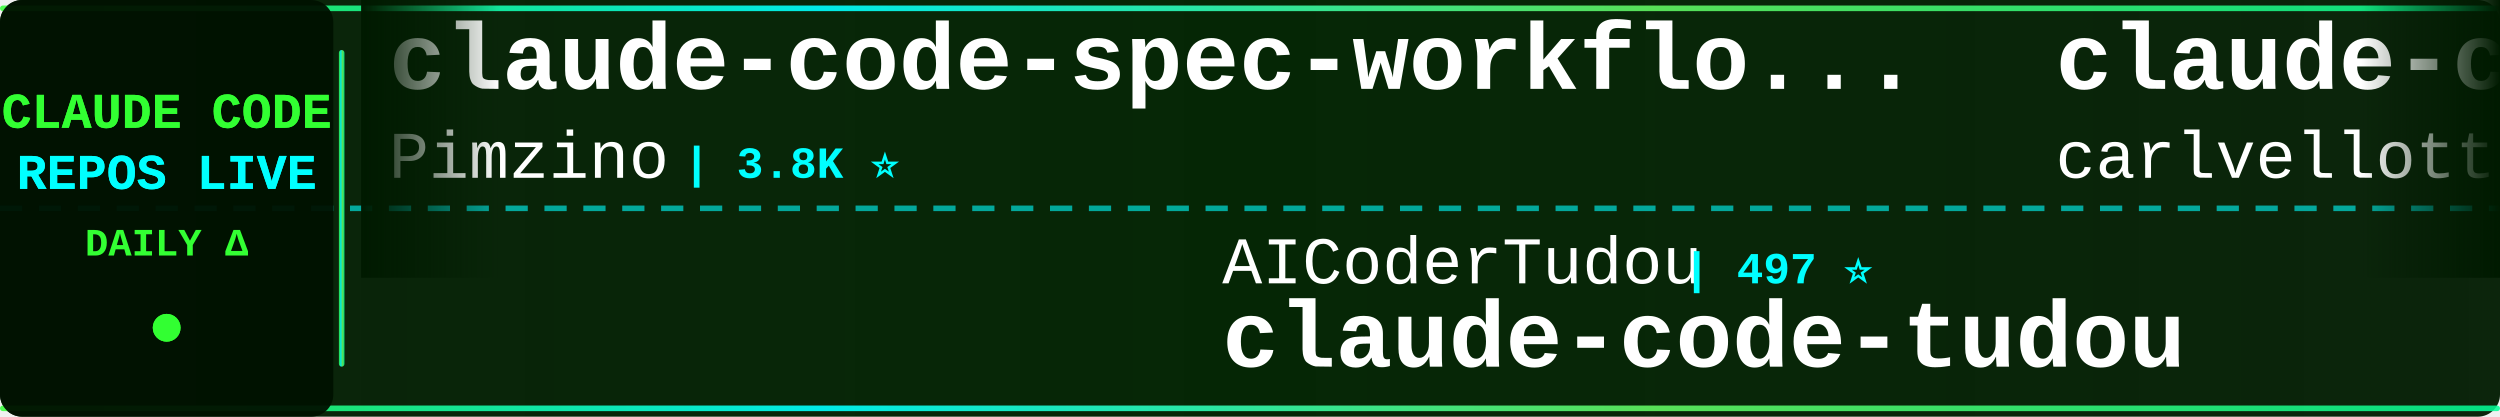
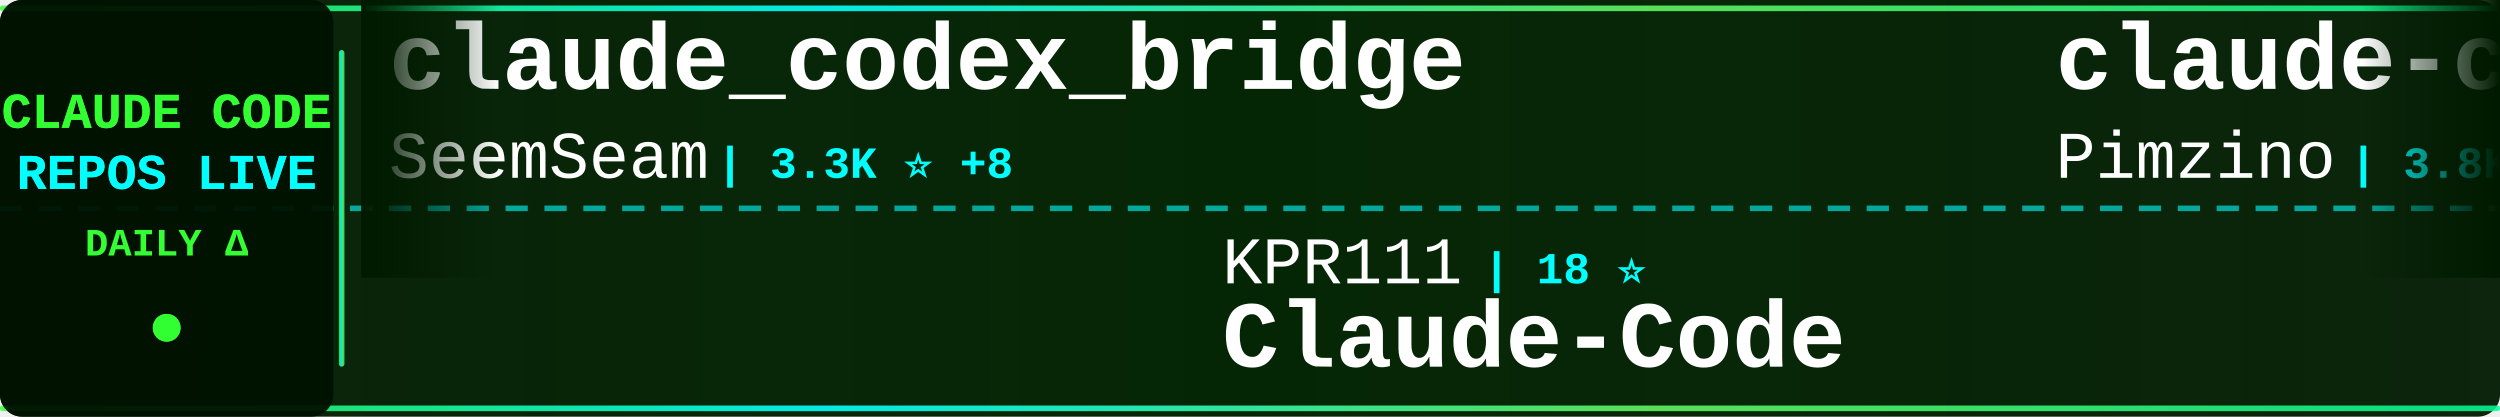
<svg xmlns="http://www.w3.org/2000/svg" width="900" height="150">
  <defs>
    <linearGradient id="tickerBg" x1="0%" y1="0%" x2="100%" y2="0%">
      <stop offset="0%" style="stop-color:#001a00;stop-opacity:0.95" />
      <stop offset="50%" style="stop-color:#002200;stop-opacity:0.98" />
      <stop offset="100%" style="stop-color:#001a00;stop-opacity:0.95" />
    </linearGradient>
    <linearGradient id="borderGrad" x1="0%" y1="0%" x2="100%" y2="0%">
      <stop offset="0%" style="stop-color:#33ff33;stop-opacity:0.85">
        <animate attributeName="stop-opacity" values="0.85;1;0.85" dur="2s" repeatCount="indefinite" />
      </stop>
      <stop offset="33%" style="stop-color:#00ffff;stop-opacity:0.9">
        <animate attributeName="stop-opacity" values="0.9;1;0.9" dur="2.2s" repeatCount="indefinite" />
      </stop>
      <stop offset="66%" style="stop-color:#66ff66;stop-opacity:0.85">
        <animate attributeName="stop-opacity" values="0.85;1;0.85" dur="1.8s" repeatCount="indefinite" />
      </stop>
      <stop offset="100%" style="stop-color:#00ff99;stop-opacity:0.85">
        <animate attributeName="stop-opacity" values="0.85;1;0.85" dur="2s" repeatCount="indefinite" />
      </stop>
    </linearGradient>
    <filter id="textGlow">
      <feGaussianBlur stdDeviation="0.1" result="coloredBlur" />
      <feMerge>
        <feMergeNode in="coloredBlur" />
        <feMergeNode in="SourceGraphic" />
      </feMerge>
    </filter>
    <filter id="metricGlow">
      <feGaussianBlur stdDeviation="0.2" result="coloredBlur" />
      <feMerge>
        <feMergeNode in="coloredBlur" />
        <feMergeNode in="SourceGraphic" />
      </feMerge>
    </filter>
    <linearGradient id="leftFade" x1="0%" y1="0%" x2="100%" y2="0%">
      <stop offset="0%" style="stop-color:#001a00;stop-opacity:1" />
      <stop offset="100%" style="stop-color:#001a00;stop-opacity:0" />
    </linearGradient>
    <linearGradient id="rightFade" x1="0%" y1="0%" x2="100%" y2="0%">
      <stop offset="0%" style="stop-color:#001a00;stop-opacity:0" />
      <stop offset="100%" style="stop-color:#001a00;stop-opacity:1" />
    </linearGradient>
  </defs>
  <rect width="900" height="150" fill="url(#tickerBg)" rx="8" />
  <rect x="0" y="2" width="900" height="2" fill="url(#borderGrad)" rx="1" />
  <rect x="0" y="146" width="900" height="2" fill="url(#borderGrad)" rx="1" />
  <line x1="0" y1="75" x2="900" y2="75" stroke="#00ffff" stroke-width="2" stroke-dasharray="8 6" opacity="0.6" />
  <rect x="0" y="0" width="120" height="150" fill="#001100" opacity="0.95" rx="8" />
  <text x="60" y="46" font-family="'Courier New', monospace" font-size="18" font-weight="bold" fill="#33ff33" text-anchor="middle" filter="url(#textGlow)">
    CLAUDE CODE
  </text>
  <text x="60" y="68" font-family="'Courier New', monospace" font-size="18" font-weight="bold" fill="#00ffff" text-anchor="middle" filter="url(#textGlow)">
    REPOS LIVE
  </text>
  <text x="60" y="92" font-family="'Courier New', monospace" font-size="14" font-weight="bold" fill="#33ff33" text-anchor="middle">
    DAILY Δ
  </text>
  <circle cx="60" cy="118" r="5" fill="#33ff33" filter="url(#metricGlow)">
    <animate attributeName="r" values="4;6;4" dur="1.5s" repeatCount="indefinite" />
    <animate attributeName="opacity" values="0.6;1;0.6" dur="1.5s" repeatCount="indefinite" />
  </circle>
  <rect x="122" y="18" width="2" height="114" fill="url(#borderGrad)" rx="1" />
  <clipPath id="tickerClip">
    <rect x="130" y="0" width="770" height="150" />
  </clipPath>
  <g clip-path="url(#tickerClip)">
    <g id="tickerItems">
      <animateTransform attributeName="transform" attributeType="XML" type="translate" from="0 0" to="-3000 0" dur="54s" repeatCount="indefinite" />
      <g transform="translate(0, 0)">
+         <text x="140" y="32" font-family="'Courier New', monospace" font-size="34" font-weight="bold" fill="#ffffff">claude_codex_bridge</text>
+         <text x="140" y="64" font-family="'Courier New', monospace" font-size="24" font-weight="normal" fill="#ffffff" opacity="1.0">SeemSeam</text>
+         <text x="258" y="64" font-family="'Courier New', monospace" font-size="16" font-weight="bold" fill="#00ffff"> | 3.3K ⭐ +8</text>
+       </g>
+       <g transform="translate(300, 0)">
+         <text x="140" y="102" font-family="'Courier New', monospace" font-size="24" font-weight="normal" fill="#ffffff" opacity="1.0">KPR111</text>
+         <text x="234" y="102" font-family="'Courier New', monospace" font-size="16" font-weight="bold" fill="#00ffff"> | 18 ⭐</text>
+         <text x="140" y="132" font-family="'Courier New', monospace" font-size="34" font-weight="bold" fill="#ffffff">Claude-Code</text>
+       </g>
+       <g transform="translate(600, 0)">
        <text x="140" y="32" font-family="'Courier New', monospace" font-size="34" font-weight="bold" fill="#ffffff">claude-code-spec-workflo...</text>
        <text x="140" y="64" font-family="'Courier New', monospace" font-size="24" font-weight="normal" fill="#ffffff" opacity="1.0">Pimzino</text>
        <text x="246" y="64" font-family="'Courier New', monospace" font-size="16" font-weight="bold" fill="#00ffff"> | 3.8K ⭐</text>
      </g>
-       <g transform="translate(300, 0)">
-         <text x="140" y="102" font-family="'Courier New', monospace" font-size="24" font-weight="normal" fill="#ffffff" opacity="1.0">AICoderTudou</text>
-         <text x="306" y="102" font-family="'Courier New', monospace" font-size="16" font-weight="bold" fill="#00ffff"> | 497 ⭐</text>
-         <text x="140" y="132" font-family="'Courier New', monospace" font-size="34" font-weight="bold" fill="#ffffff">claude-code-tudou</text>
-       </g>
-       <g transform="translate(600, 0)">
-         <text x="140" y="32" font-family="'Courier New', monospace" font-size="34" font-weight="bold" fill="#ffffff">claude-code-pm-course</text>
-         <text x="140" y="64" font-family="'Courier New', monospace" font-size="24" font-weight="normal" fill="#ffffff" opacity="1.0">carlvellotti</text>
-         <text x="306" y="64" font-family="'Courier New', monospace" font-size="16" font-weight="bold" fill="#00ffff"> | 2.1K ⭐ +1</text>
-       </g>
      <g transform="translate(900, 0)">
-         <text x="140" y="102" font-family="'Courier New', monospace" font-size="24" font-weight="normal" fill="#ffffff" opacity="1.0">frankbria</text>
-         <text x="270" y="102" font-family="'Courier New', monospace" font-size="16" font-weight="bold" fill="#00ffff"> | 9.6K ⭐ +2</text>
-         <text x="140" y="132" font-family="'Courier New', monospace" font-size="34" font-weight="bold" fill="#ffffff">ralph-claude-code</text>
+         <text x="140" y="102" font-family="'Courier New', monospace" font-size="24" font-weight="normal" fill="#ffffff" opacity="1.0">shanraisshan</text>
+         <text x="306" y="102" font-family="'Courier New', monospace" font-size="16" font-weight="bold" fill="#00ffff"> | 63.2K ⭐ +71</text>
+         <text x="140" y="132" font-family="'Courier New', monospace" font-size="34" font-weight="bold" fill="#ffffff">claude-code-best-practic...</text>
      </g>
      <g transform="translate(1200, 0)">
-         <text x="140" y="32" font-family="'Courier New', monospace" font-size="34" font-weight="bold" fill="#ffffff">claude-code-proxy</text>
-         <text x="140" y="64" font-family="'Courier New', monospace" font-size="24" font-weight="normal" fill="#ffffff" opacity="1.0">fuergaosi233</text>
-         <text x="306" y="64" font-family="'Courier New', monospace" font-size="16" font-weight="bold" fill="#00ffff"> | 2.7K ⭐ +3</text>
+         <text x="140" y="32" font-family="'Courier New', monospace" font-size="34" font-weight="bold" fill="#ffffff">Auto-claude-code-researc...</text>
+         <text x="140" y="64" font-family="'Courier New', monospace" font-size="24" font-weight="normal" fill="#ffffff" opacity="1.0">wanshuiyin</text>
+         <text x="282" y="64" font-family="'Courier New', monospace" font-size="16" font-weight="bold" fill="#00ffff"> | 13.6K ⭐ +44</text>
      </g>
      <g transform="translate(1500, 0)">
+         <text x="140" y="102" font-family="'Courier New', monospace" font-size="24" font-weight="normal" fill="#ffffff" opacity="1.0">multica-ai</text>
+         <text x="282" y="102" font-family="'Courier New', monospace" font-size="16" font-weight="bold" fill="#00ffff"> | 194.7K ⭐ +377</text>
+         <text x="140" y="132" font-family="'Courier New', monospace" font-size="34" font-weight="bold" fill="#ffffff">andrej-karpathy-skills</text>
+       </g>
+       <g transform="translate(1800, 0)">
+         <text x="140" y="32" font-family="'Courier New', monospace" font-size="34" font-weight="bold" fill="#ffffff">Claude-Code-Game-Studios</text>
+         <text x="140" y="64" font-family="'Courier New', monospace" font-size="24" font-weight="normal" fill="#ffffff" opacity="1.0">Donchitos</text>
+         <text x="270" y="64" font-family="'Courier New', monospace" font-size="16" font-weight="bold" fill="#00ffff"> | 23.2K ⭐ +44</text>
+       </g>
+       <g transform="translate(2100, 0)">
+         <text x="140" y="102" font-family="'Courier New', monospace" font-size="24" font-weight="normal" fill="#ffffff" opacity="1.0">centminmod</text>
+         <text x="282" y="102" font-family="'Courier New', monospace" font-size="16" font-weight="bold" fill="#00ffff"> | 2.5K ⭐ +3</text>
+         <text x="140" y="132" font-family="'Courier New', monospace" font-size="34" font-weight="bold" fill="#ffffff">my-claude-code-setup</text>
+       </g>
+       <g transform="translate(2400, 0)">
+         <text x="140" y="32" font-family="'Courier New', monospace" font-size="34" font-weight="bold" fill="#ffffff">claude-code-engineering</text>
+         <text x="140" y="64" font-family="'Courier New', monospace" font-size="24" font-weight="normal" fill="#ffffff" opacity="1.0">huangjia2019</text>
+         <text x="306" y="64" font-family="'Courier New', monospace" font-size="16" font-weight="bold" fill="#00ffff"> | 997 ⭐ +3</text>
+       </g>
+       <g transform="translate(2700, 0)">
        <text x="140" y="102" font-family="'Courier New', monospace" font-size="24" font-weight="normal" fill="#ffffff" opacity="1.0">pengchengneo</text>
        <text x="306" y="102" font-family="'Courier New', monospace" font-size="16" font-weight="bold" fill="#00ffff"> | 1.7K ⭐ +1</text>
        <text x="140" y="132" font-family="'Courier New', monospace" font-size="34" font-weight="bold" fill="#ffffff">Claude-Code</text>
      </g>
-       <g transform="translate(1800, 0)">
-         <text x="140" y="32" font-family="'Courier New', monospace" font-size="34" font-weight="bold" fill="#ffffff">Dive-into-Claude-Code</text>
-         <text x="140" y="64" font-family="'Courier New', monospace" font-size="24" font-weight="normal" fill="#ffffff" opacity="1.0">VILA-Lab</text>
-         <text x="258" y="64" font-family="'Courier New', monospace" font-size="16" font-weight="bold" fill="#00ffff"> | 2.0K ⭐ +6</text>
+       <g transform="translate(3000, 0)">
+         <text x="140" y="32" font-family="'Courier New', monospace" font-size="34" font-weight="bold" fill="#ffffff">claude_codex_bridge</text>
+         <text x="140" y="64" font-family="'Courier New', monospace" font-size="24" font-weight="normal" fill="#ffffff" opacity="1.0">SeemSeam</text>
+         <text x="258" y="64" font-family="'Courier New', monospace" font-size="16" font-weight="bold" fill="#00ffff"> | 3.3K ⭐ +8</text>
      </g>
-       <g transform="translate(2100, 0)">
-         <text x="140" y="102" font-family="'Courier New', monospace" font-size="24" font-weight="normal" fill="#ffffff" opacity="1.0">OrcaWhisper</text>
-         <text x="294" y="102" font-family="'Courier New', monospace" font-size="16" font-weight="bold" fill="#00ffff"> | 86 ⭐ +1</text>
+       <g transform="translate(3300, 0)">
+         <text x="140" y="102" font-family="'Courier New', monospace" font-size="24" font-weight="normal" fill="#ffffff" opacity="1.0">KPR111</text>
+         <text x="234" y="102" font-family="'Courier New', monospace" font-size="16" font-weight="bold" fill="#00ffff"> | 18 ⭐</text>
        <text x="140" y="132" font-family="'Courier New', monospace" font-size="34" font-weight="bold" fill="#ffffff">Claude-Code</text>
      </g>
-       <g transform="translate(2400, 0)">
-         <text x="140" y="32" font-family="'Courier New', monospace" font-size="34" font-weight="bold" fill="#ffffff">claude-code-source-code</text>
-         <text x="140" y="64" font-family="'Courier New', monospace" font-size="24" font-weight="normal" fill="#ffffff" opacity="1.0">777genius</text>
-         <text x="270" y="64" font-family="'Courier New', monospace" font-size="16" font-weight="bold" fill="#00ffff"> | 921 ⭐ +1</text>
-       </g>
-       <g transform="translate(2700, 0)">
-         <text x="140" y="102" font-family="'Courier New', monospace" font-size="24" font-weight="normal" fill="#ffffff" opacity="1.0">luyao618</text>
-         <text x="258" y="102" font-family="'Courier New', monospace" font-size="16" font-weight="bold" fill="#00ffff"> | 1.6K ⭐ +3</text>
-         <text x="140" y="132" font-family="'Courier New', monospace" font-size="34" font-weight="bold" fill="#ffffff">Claude-Code-Source-Study</text>
-       </g>
-       <g transform="translate(3000, 0)">
+       <g transform="translate(3600, 0)">
        <text x="140" y="32" font-family="'Courier New', monospace" font-size="34" font-weight="bold" fill="#ffffff">claude-code-spec-workflo...</text>
        <text x="140" y="64" font-family="'Courier New', monospace" font-size="24" font-weight="normal" fill="#ffffff" opacity="1.0">Pimzino</text>
        <text x="246" y="64" font-family="'Courier New', monospace" font-size="16" font-weight="bold" fill="#00ffff"> | 3.8K ⭐</text>
      </g>
-       <g transform="translate(3300, 0)">
-         <text x="140" y="102" font-family="'Courier New', monospace" font-size="24" font-weight="normal" fill="#ffffff" opacity="1.0">AICoderTudou</text>
-         <text x="306" y="102" font-family="'Courier New', monospace" font-size="16" font-weight="bold" fill="#00ffff"> | 497 ⭐</text>
-         <text x="140" y="132" font-family="'Courier New', monospace" font-size="34" font-weight="bold" fill="#ffffff">claude-code-tudou</text>
-       </g>
-       <g transform="translate(3600, 0)">
-         <text x="140" y="32" font-family="'Courier New', monospace" font-size="34" font-weight="bold" fill="#ffffff">claude-code-pm-course</text>
-         <text x="140" y="64" font-family="'Courier New', monospace" font-size="24" font-weight="normal" fill="#ffffff" opacity="1.0">carlvellotti</text>
-         <text x="306" y="64" font-family="'Courier New', monospace" font-size="16" font-weight="bold" fill="#00ffff"> | 2.1K ⭐ +1</text>
-       </g>
      <g transform="translate(3900, 0)">
-         <text x="140" y="102" font-family="'Courier New', monospace" font-size="24" font-weight="normal" fill="#ffffff" opacity="1.0">frankbria</text>
-         <text x="270" y="102" font-family="'Courier New', monospace" font-size="16" font-weight="bold" fill="#00ffff"> | 9.6K ⭐ +2</text>
-         <text x="140" y="132" font-family="'Courier New', monospace" font-size="34" font-weight="bold" fill="#ffffff">ralph-claude-code</text>
+         <text x="140" y="102" font-family="'Courier New', monospace" font-size="24" font-weight="normal" fill="#ffffff" opacity="1.0">shanraisshan</text>
+         <text x="306" y="102" font-family="'Courier New', monospace" font-size="16" font-weight="bold" fill="#00ffff"> | 63.2K ⭐ +71</text>
+         <text x="140" y="132" font-family="'Courier New', monospace" font-size="34" font-weight="bold" fill="#ffffff">claude-code-best-practic...</text>
      </g>
    </g>
  </g>
  <rect x="130" y="0" width="50" height="100" fill="url(#leftFade)" />
  <rect x="850" y="0" width="50" height="100" fill="url(#rightFade)" />
</svg>
